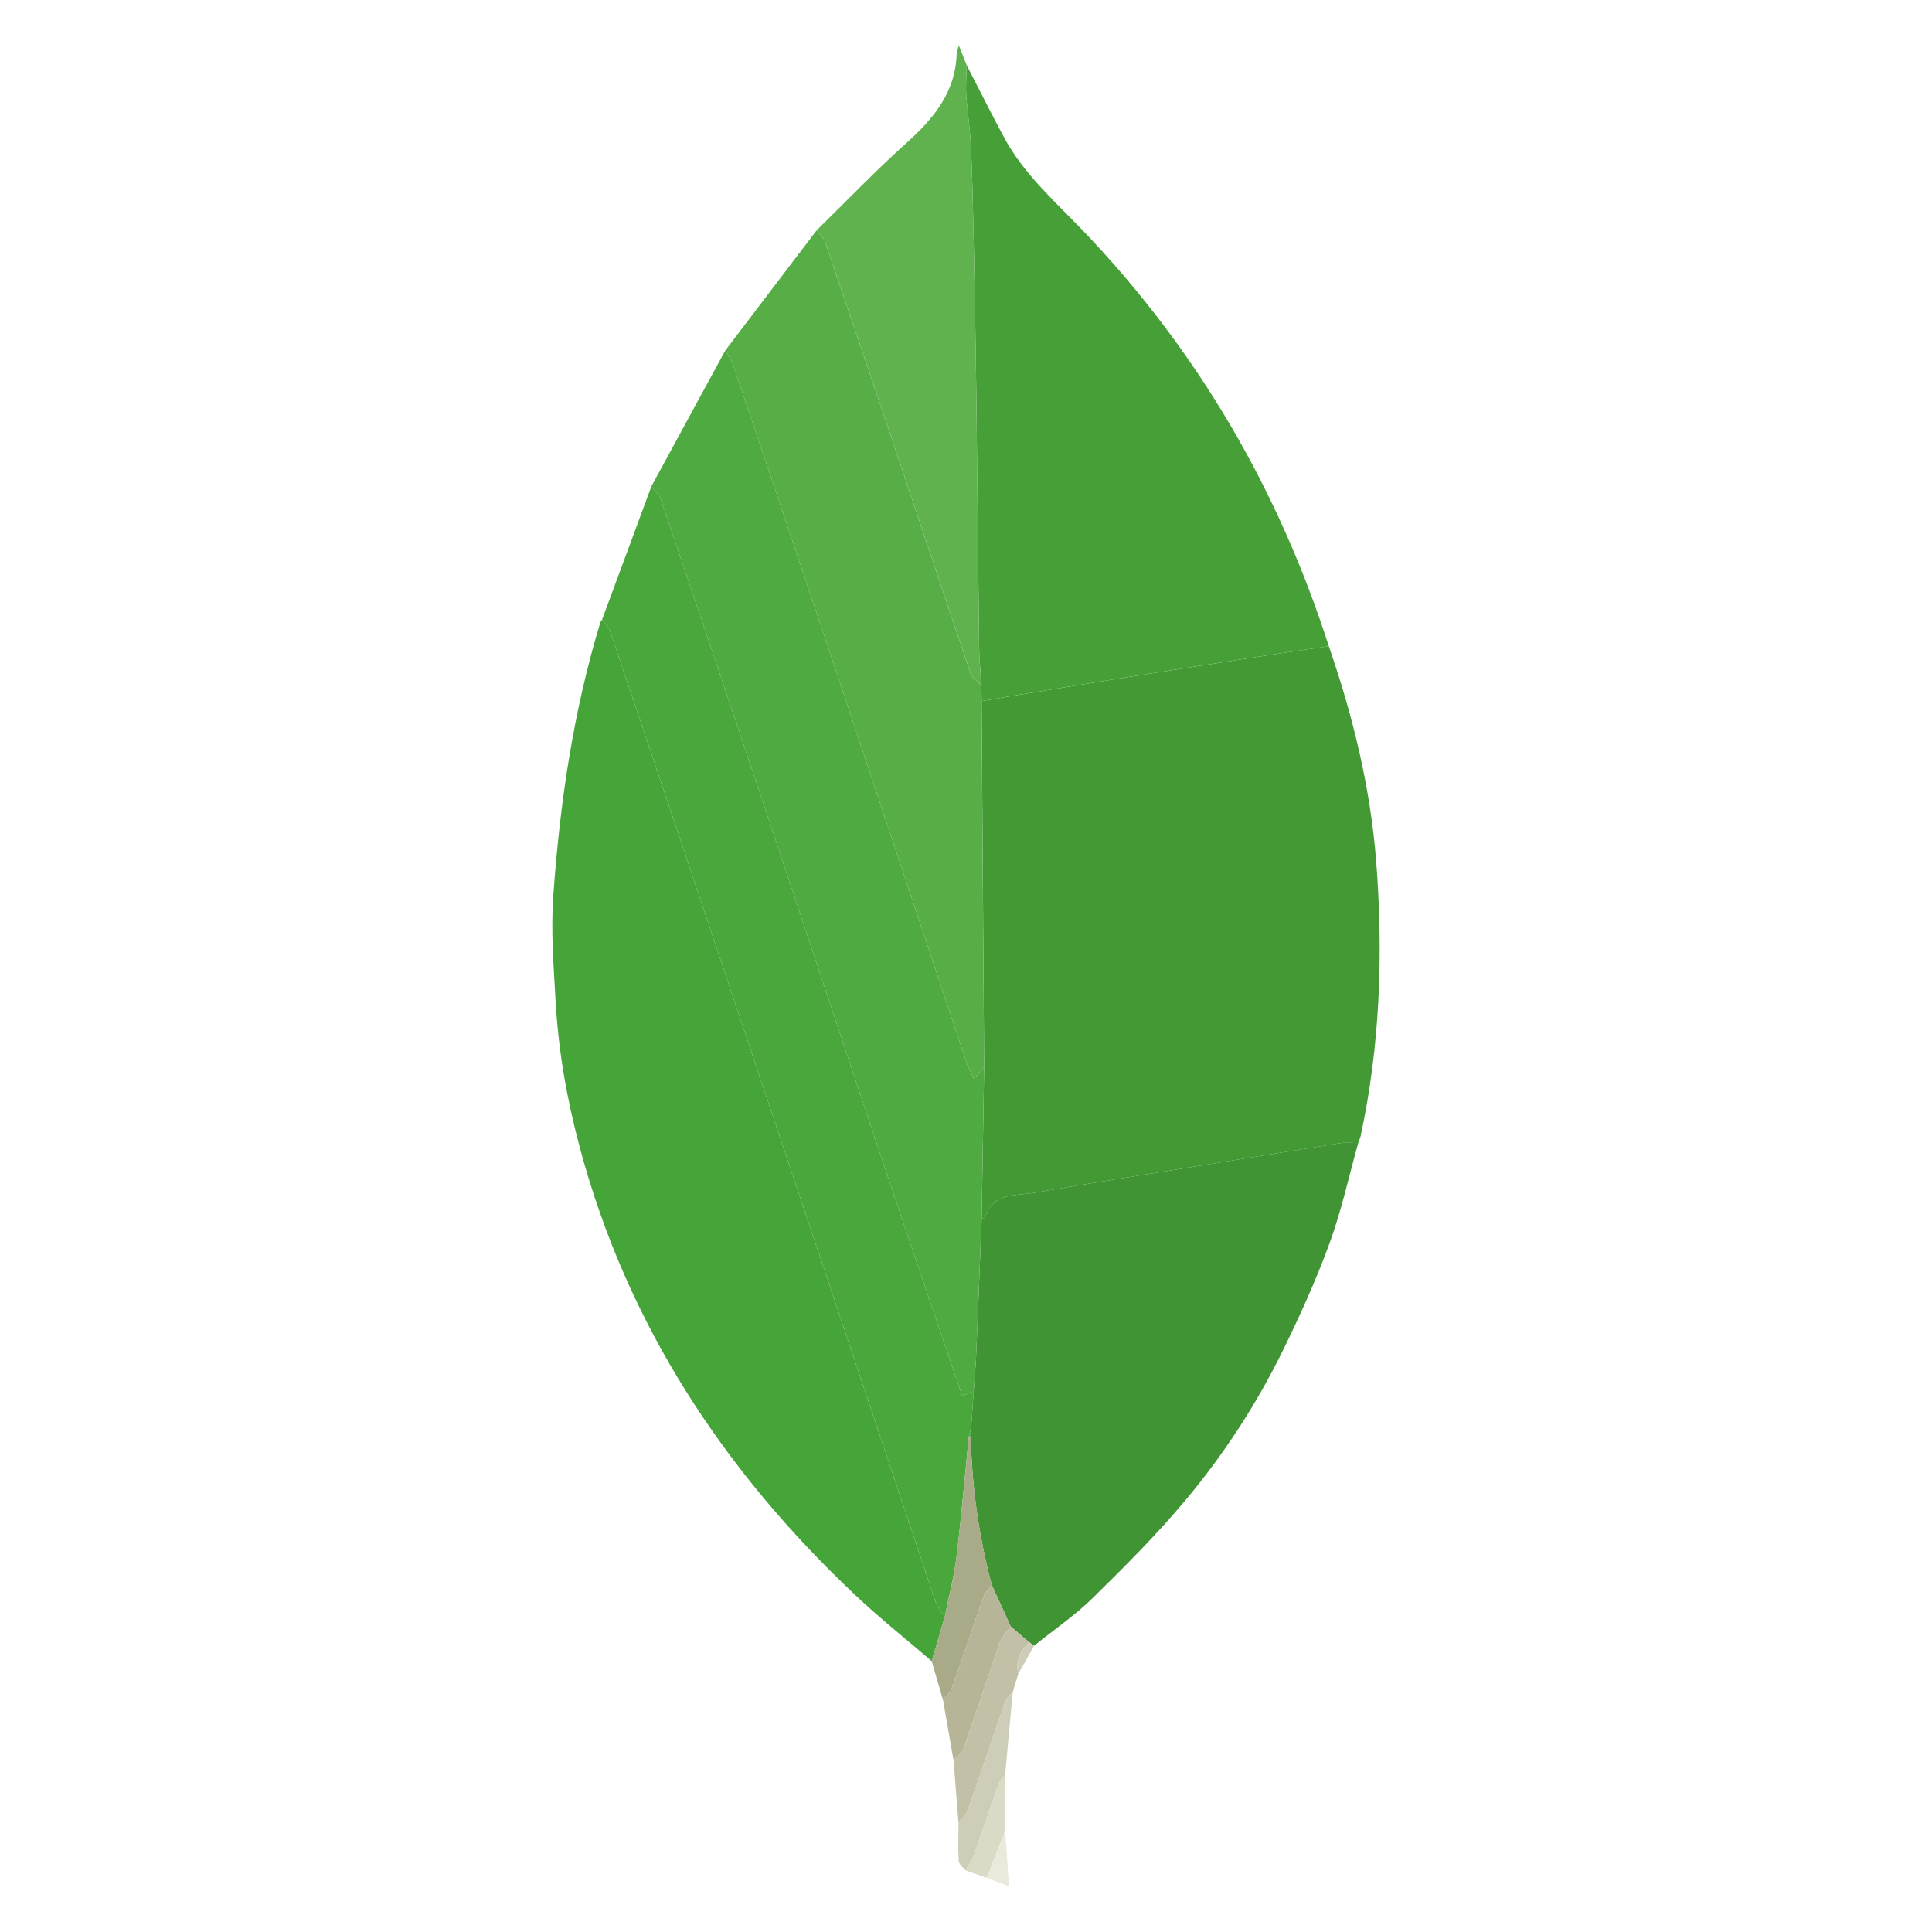
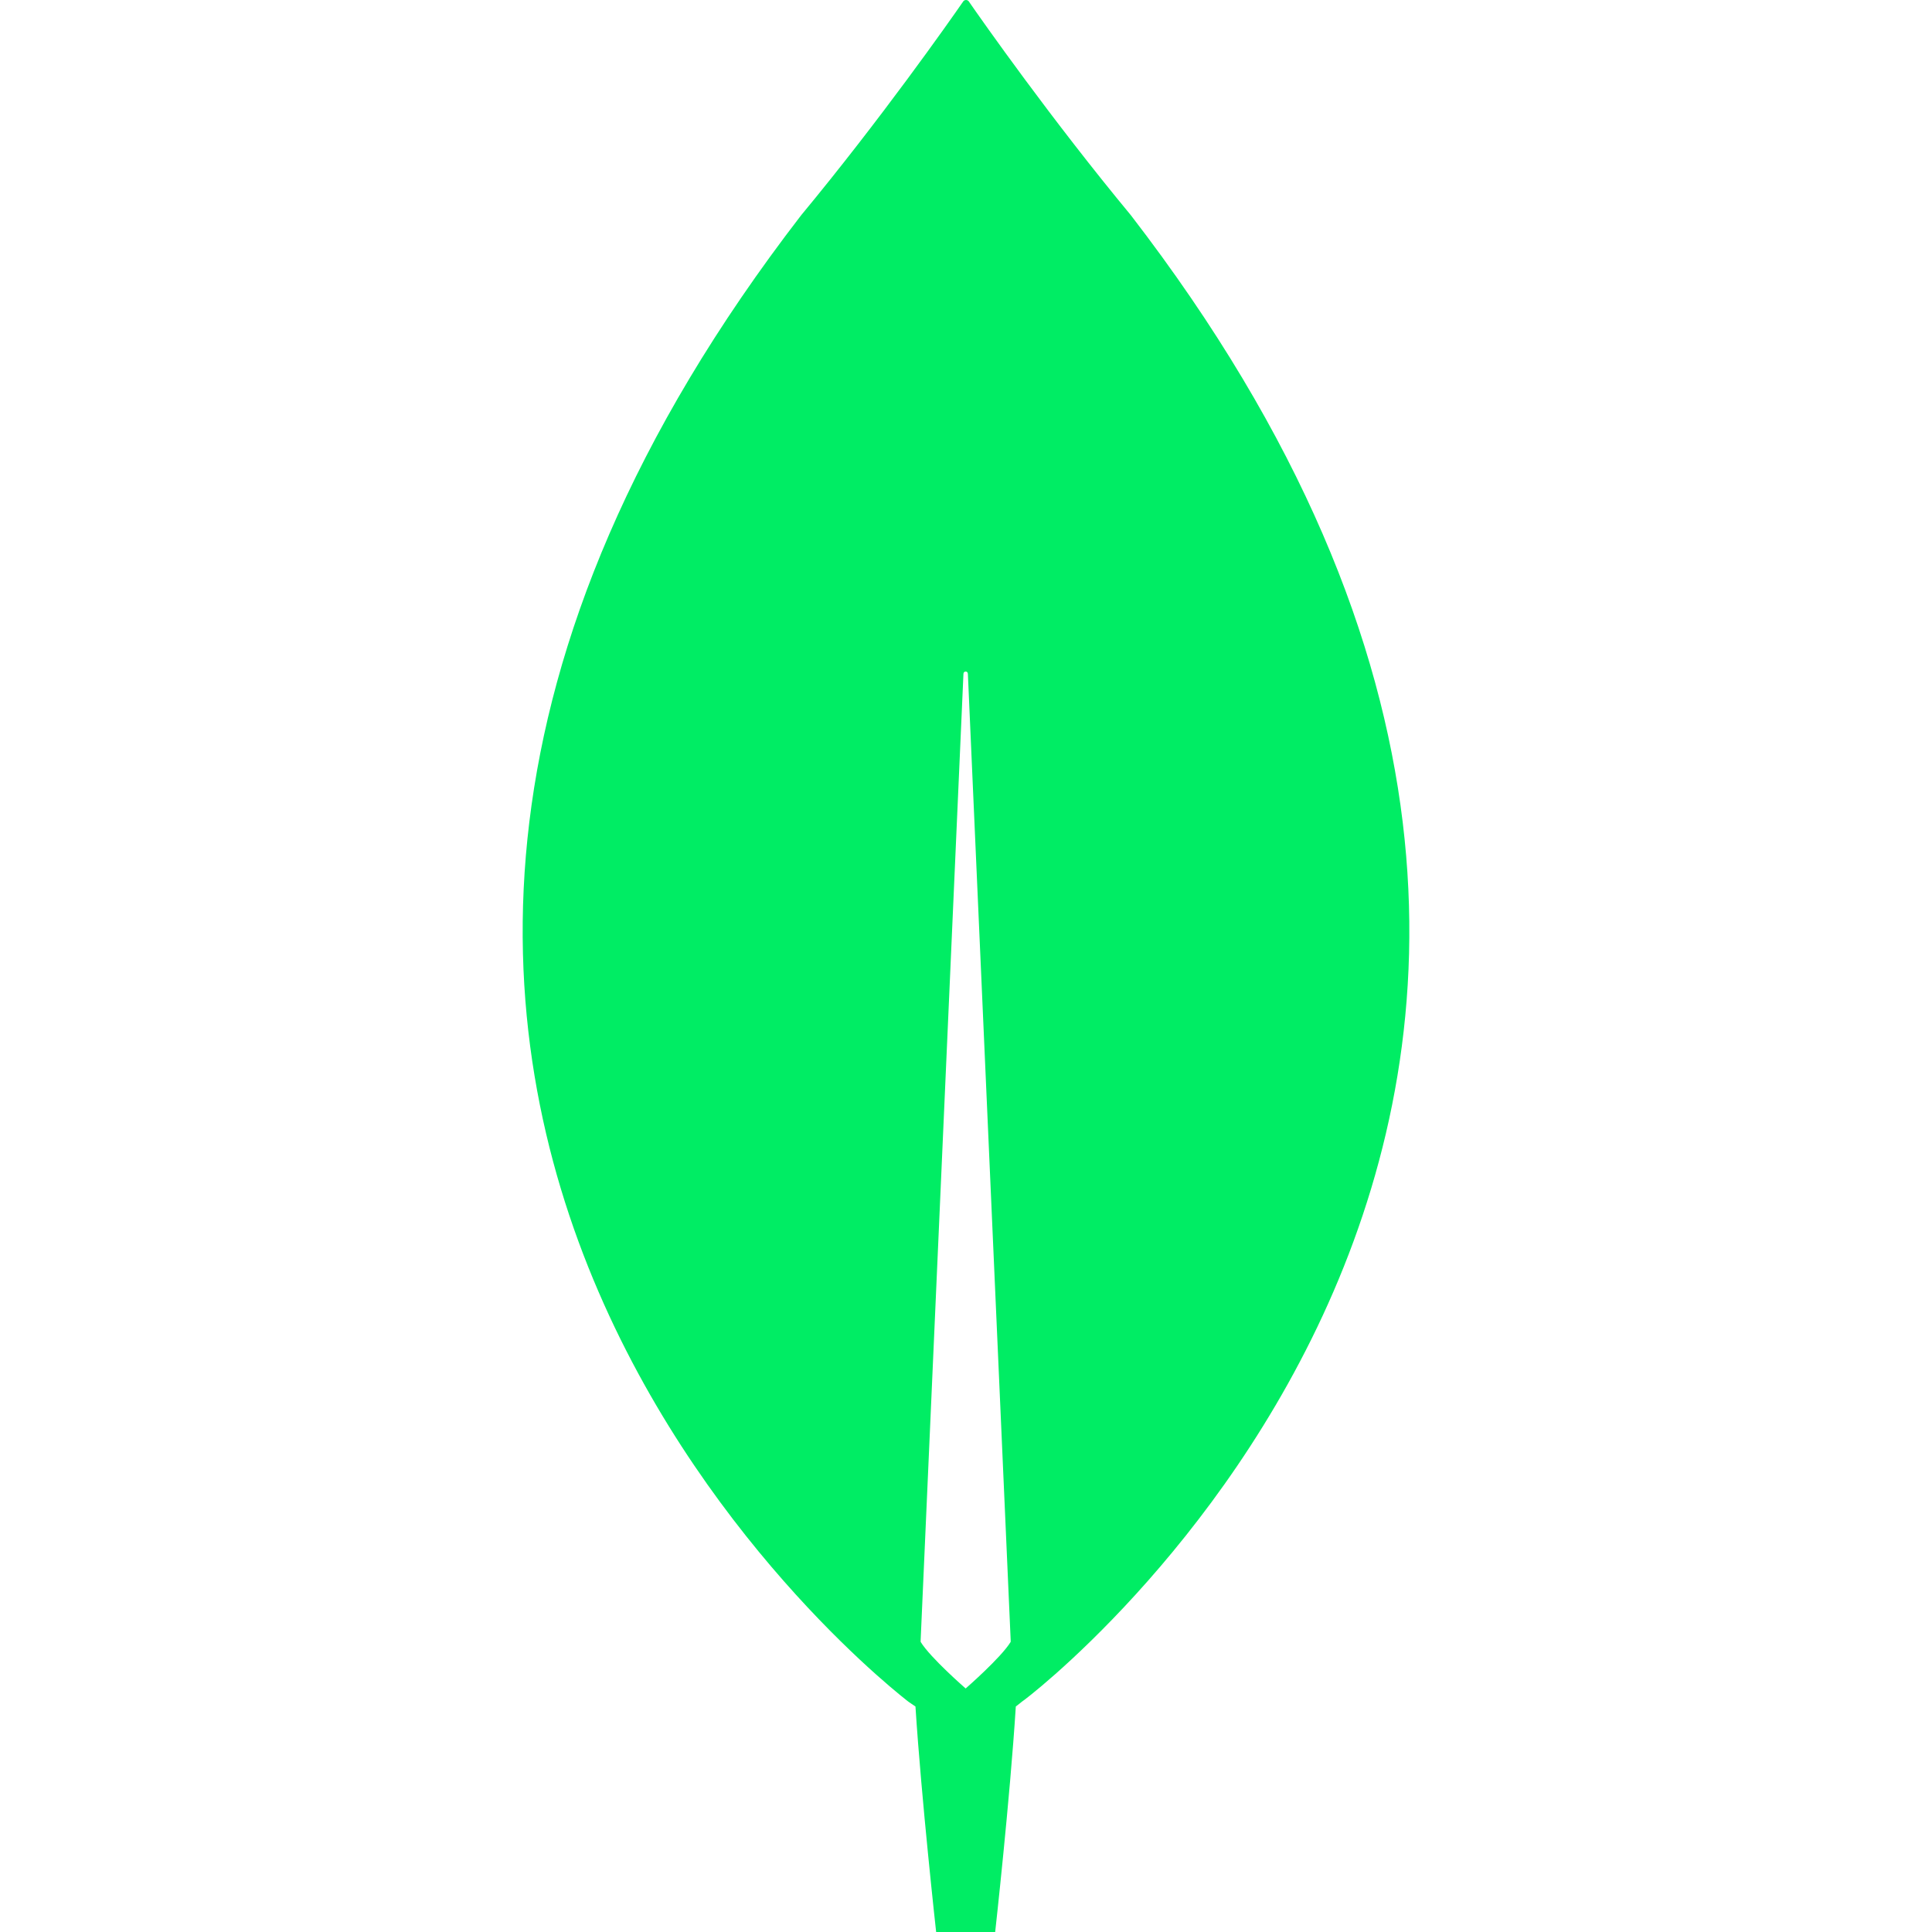
<svg xmlns="http://www.w3.org/2000/svg" viewBox="0 0 128 128">
-   <path fill-rule="evenodd" clip-rule="evenodd" fill="#439934" d="M88.038 42.812c1.605 4.643 2.761 9.383 3.141 14.296.472 6.095.256 12.147-1.029 18.142-.035.165-.109.32-.164.48-.403.001-.814-.049-1.208.012-3.329.523-6.655 1.065-9.981 1.604-3.438.557-6.881 1.092-10.313 1.687-1.216.21-2.721-.041-3.212 1.641-.014.046-.154.054-.235.08l.166-10.051-.169-24.252 1.602-.275c2.62-.429 5.24-.864 7.862-1.281 3.129-.497 6.261-.98 9.392-1.465 1.381-.215 2.764-.412 4.148-.618z" />
-   <path fill-rule="evenodd" clip-rule="evenodd" fill="#45A538" d="M61.729 110.054c-1.69-1.453-3.439-2.842-5.059-4.37-8.717-8.222-15.093-17.899-18.233-29.566-.865-3.211-1.442-6.474-1.627-9.792-.13-2.322-.318-4.665-.154-6.975.437-6.144 1.325-12.229 3.127-18.147l.099-.138c.175.233.427.439.516.702 1.759 5.18 3.505 10.364 5.242 15.551 5.458 16.3 10.909 32.604 16.376 48.9.107.318.384.579.583.866l-.87 2.969z" />
-   <path fill-rule="evenodd" clip-rule="evenodd" fill="#46A037" d="M88.038 42.812c-1.384.206-2.768.403-4.149.616-3.131.485-6.263.968-9.392 1.465-2.622.417-5.242.852-7.862 1.281l-1.602.275-.012-1.045c-.053-.859-.144-1.717-.154-2.576-.069-5.478-.112-10.956-.18-16.434-.042-3.429-.105-6.857-.175-10.285-.043-2.13-.089-4.261-.185-6.388-.052-1.143-.236-2.28-.311-3.423-.042-.657.016-1.319.029-1.979.817 1.583 1.616 3.178 2.456 4.749 1.327 2.484 3.441 4.314 5.344 6.311 7.523 7.892 12.864 17.068 16.193 27.433z" />
-   <path fill-rule="evenodd" clip-rule="evenodd" fill="#409433" d="M65.036 80.753c.081-.026.222-.034.235-.08.491-1.682 1.996-1.431 3.212-1.641 3.432-.594 6.875-1.13 10.313-1.687 3.326-.539 6.652-1.081 9.981-1.604.394-.062.805-.011 1.208-.012-.622 2.22-1.112 4.488-1.901 6.647-.896 2.449-1.98 4.839-3.131 7.182a49.142 49.142 0 01-6.353 9.763c-1.919 2.308-4.058 4.441-6.202 6.548-1.185 1.165-2.582 2.114-3.882 3.161l-.337-.23-1.214-1.038-1.256-2.753a41.402 41.402 0 01-1.394-9.838l.023-.561.171-2.426c.057-.828.133-1.655.168-2.485.129-2.982.241-5.964.359-8.946z" />
-   <path fill-rule="evenodd" clip-rule="evenodd" fill="#4FAA41" d="M65.036 80.753c-.118 2.982-.23 5.964-.357 8.947-.035.83-.111 1.657-.168 2.485l-.765.289c-1.699-5.002-3.399-9.951-5.062-14.913-2.75-8.209-5.467-16.431-8.213-24.642a4498.887 4498.887 0 00-6.7-19.867c-.105-.31-.407-.552-.617-.826l4.896-9.002c.168.292.39.565.496.879a6167.476 6167.476 0 016.768 20.118c2.916 8.73 5.814 17.467 8.728 26.198.116.349.308.671.491 1.062l.67-.78-.167 10.052z" />
-   <path fill-rule="evenodd" clip-rule="evenodd" fill="#4AA73C" d="M43.155 32.227c.21.274.511.516.617.826a4498.887 4498.887 0 016.7 19.867c2.746 8.211 5.463 16.433 8.213 24.642 1.662 4.961 3.362 9.911 5.062 14.913l.765-.289-.171 2.426-.155.559c-.266 2.656-.49 5.318-.814 7.968-.163 1.328-.509 2.632-.772 3.947-.198-.287-.476-.548-.583-.866-5.467-16.297-10.918-32.6-16.376-48.9a3888.972 3888.972 0 00-5.242-15.551c-.089-.263-.34-.469-.516-.702l3.272-8.84z" />
-   <path fill-rule="evenodd" clip-rule="evenodd" fill="#57AE47" d="M65.202 70.702l-.67.78c-.183-.391-.375-.714-.491-1.062-2.913-8.731-5.812-17.468-8.728-26.198a6167.476 6167.476 0 00-6.768-20.118c-.105-.314-.327-.588-.496-.879l6.055-7.965c.191.255.463.482.562.769 1.681 4.921 3.347 9.848 5.003 14.778 1.547 4.604 3.071 9.215 4.636 13.813.105.308.47.526.714.786l.012 1.045c.058 8.082.115 16.167.171 24.251z" />
-   <path fill-rule="evenodd" clip-rule="evenodd" fill="#60B24F" d="M65.021 45.404c-.244-.26-.609-.478-.714-.786-1.565-4.598-3.089-9.209-4.636-13.813-1.656-4.93-3.322-9.856-5.003-14.778-.099-.287-.371-.514-.562-.769 1.969-1.928 3.877-3.925 5.925-5.764 1.821-1.634 3.285-3.386 3.352-5.968.003-.107.059-.214.145-.514l.519 1.306c-.013.661-.072 1.322-.029 1.979.075 1.143.259 2.28.311 3.423.096 2.127.142 4.258.185 6.388.069 3.428.132 6.856.175 10.285.067 5.478.111 10.956.18 16.434.008.861.098 1.718.152 2.577z" />
-   <path fill-rule="evenodd" clip-rule="evenodd" fill="#A9AA88" d="M62.598 107.085c.263-1.315.609-2.62.772-3.947.325-2.649.548-5.312.814-7.968l.066-.01.066.011a41.402 41.402 0 001.394 9.838c-.176.232-.425.439-.518.701-.727 2.05-1.412 4.116-2.143 6.166-.1.28-.378.498-.574.744l-.747-2.566.87-2.969z" />
-   <path fill-rule="evenodd" clip-rule="evenodd" fill="#B6B598" d="M62.476 112.621c.196-.246.475-.464.574-.744.731-2.05 1.417-4.115 2.143-6.166.093-.262.341-.469.518-.701l1.255 2.754c-.248.352-.59.669-.728 1.061l-2.404 7.059c-.099.283-.437.483-.663.722l-.695-3.985z" />
-   <path fill-rule="evenodd" clip-rule="evenodd" fill="#C2C1A7" d="M63.171 116.605c.227-.238.564-.439.663-.722l2.404-7.059c.137-.391.48-.709.728-1.061l1.215 1.037c-.587.58-.913 1.25-.717 2.097l-.369 1.208c-.168.207-.411.387-.494.624-.839 2.403-1.64 4.819-2.485 7.222-.107.305-.404.544-.614.812-.109-1.387-.22-2.771-.331-4.158z" />
-   <path fill-rule="evenodd" clip-rule="evenodd" fill="#CECDB7" d="M63.503 120.763c.209-.269.506-.508.614-.812.845-2.402 1.646-4.818 2.485-7.222.083-.236.325-.417.494-.624l-.509 5.545c-.136.157-.333.294-.398.477-.575 1.614-1.117 3.24-1.694 4.854-.119.333-.347.627-.525.938-.158-.207-.441-.407-.454-.623-.051-.841-.016-1.688-.013-2.533z" />
-   <path fill-rule="evenodd" clip-rule="evenodd" fill="#DBDAC7" d="M63.969 123.919c.178-.312.406-.606.525-.938.578-1.613 1.119-3.239 1.694-4.854.065-.183.263-.319.398-.477l.012 3.64-1.218 3.124-1.411-.495z" />
-   <path fill-rule="evenodd" clip-rule="evenodd" fill="#EBE9DC" d="M65.38 124.415l1.218-3.124.251 3.696-1.469-.572z" />
-   <path fill-rule="evenodd" clip-rule="evenodd" fill="#CECDB7" d="M67.464 110.898c-.196-.847.129-1.518.717-2.097l.337.23-1.054 1.867z" />
-   <path fill-rule="evenodd" clip-rule="evenodd" fill="#4FAA41" d="M64.316 95.172l-.066-.011-.066.01.155-.559-.023.56z" />
+   <path fill="#00ED64" d="m67.74 112.713-.44.348C66.91 119.236 65.933 128 65.933 128h-3.911s-.978-8.814-1.37-14.939l-.44-.299s-52.46-39.687-7.138-98.496C58.353 7.893 62.901 1.42 63.83.075a.234.234 0 0 1 .342 0c.929 1.344 5.476 7.818 10.756 14.191 45.323 58.81-7.138 98.497-7.187 98.447m-3.764-.847s2.347-2.042 2.983-3.087v-.1l-2.836-64.037c0-.2-.293-.2-.293 0l-2.836 64.037v.1c.635 1.045 2.982 3.087 2.982 3.087" />
</svg>
